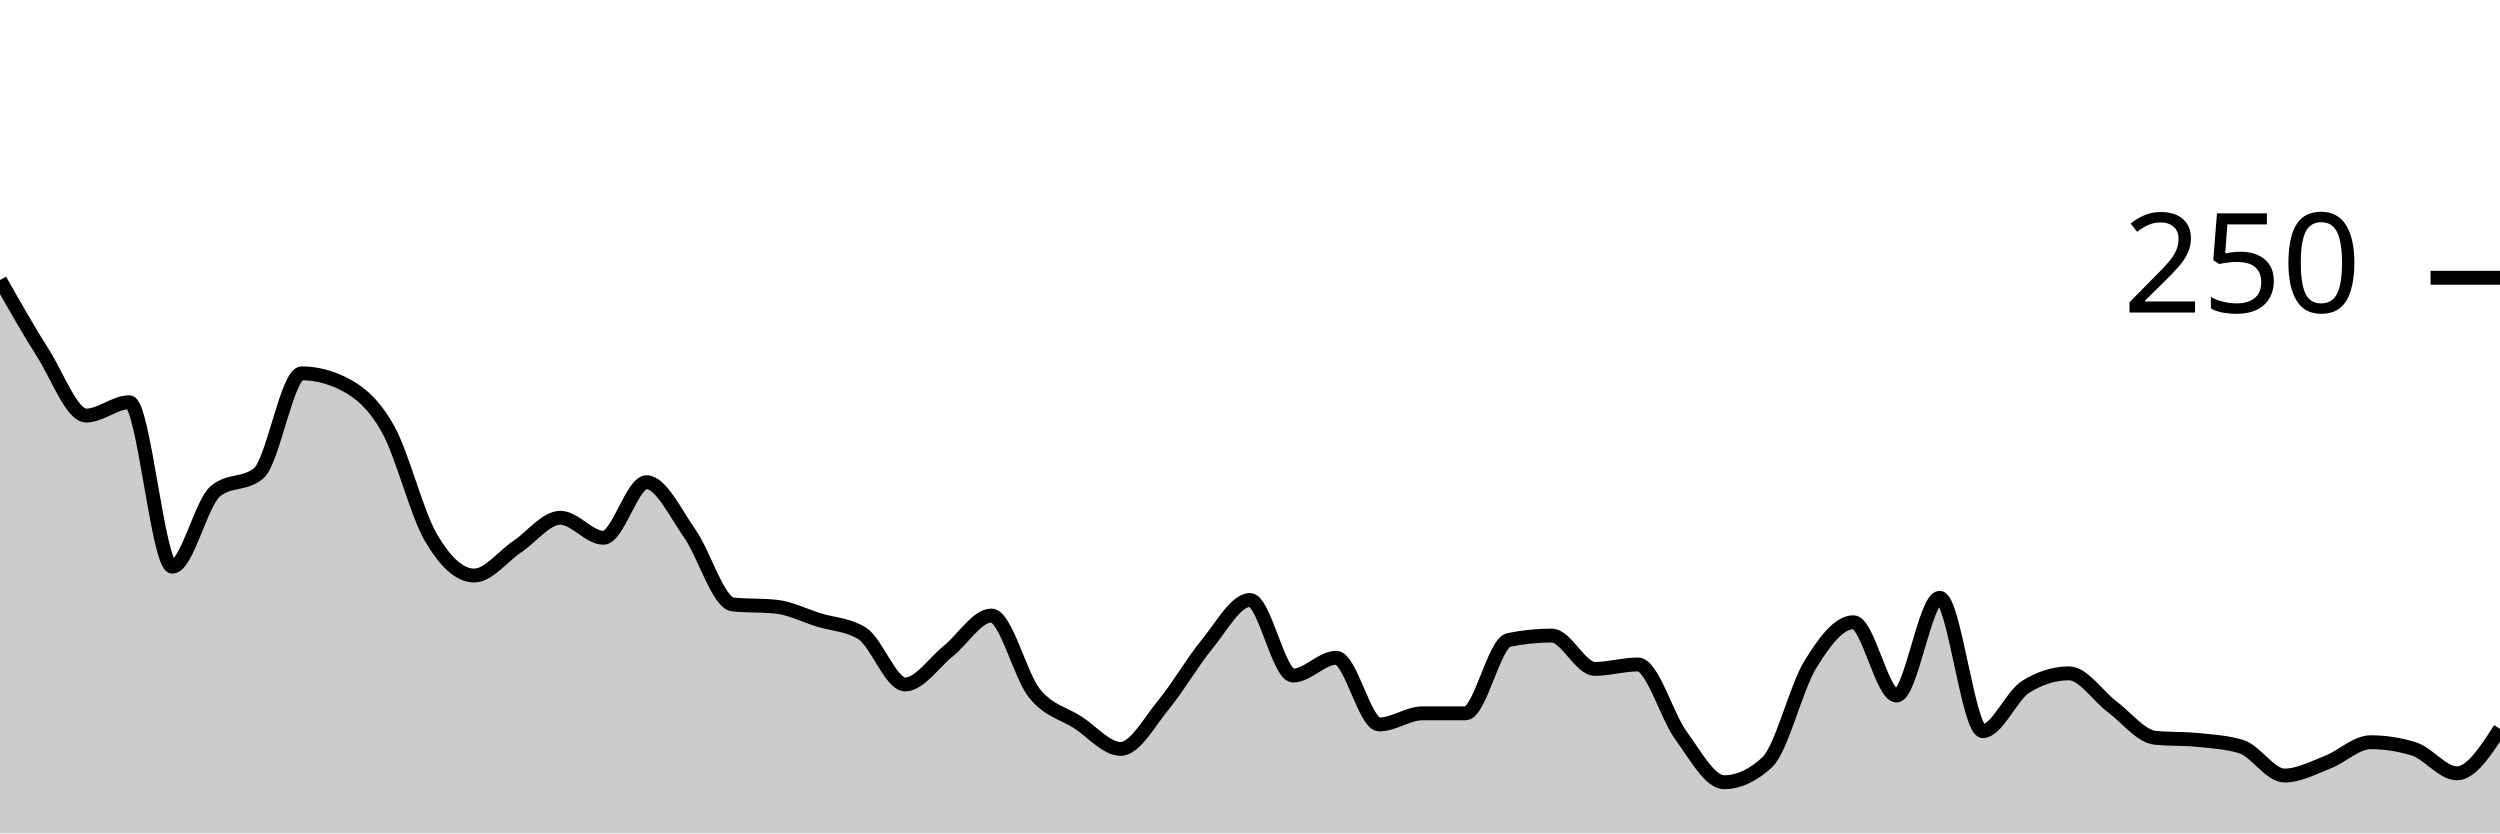
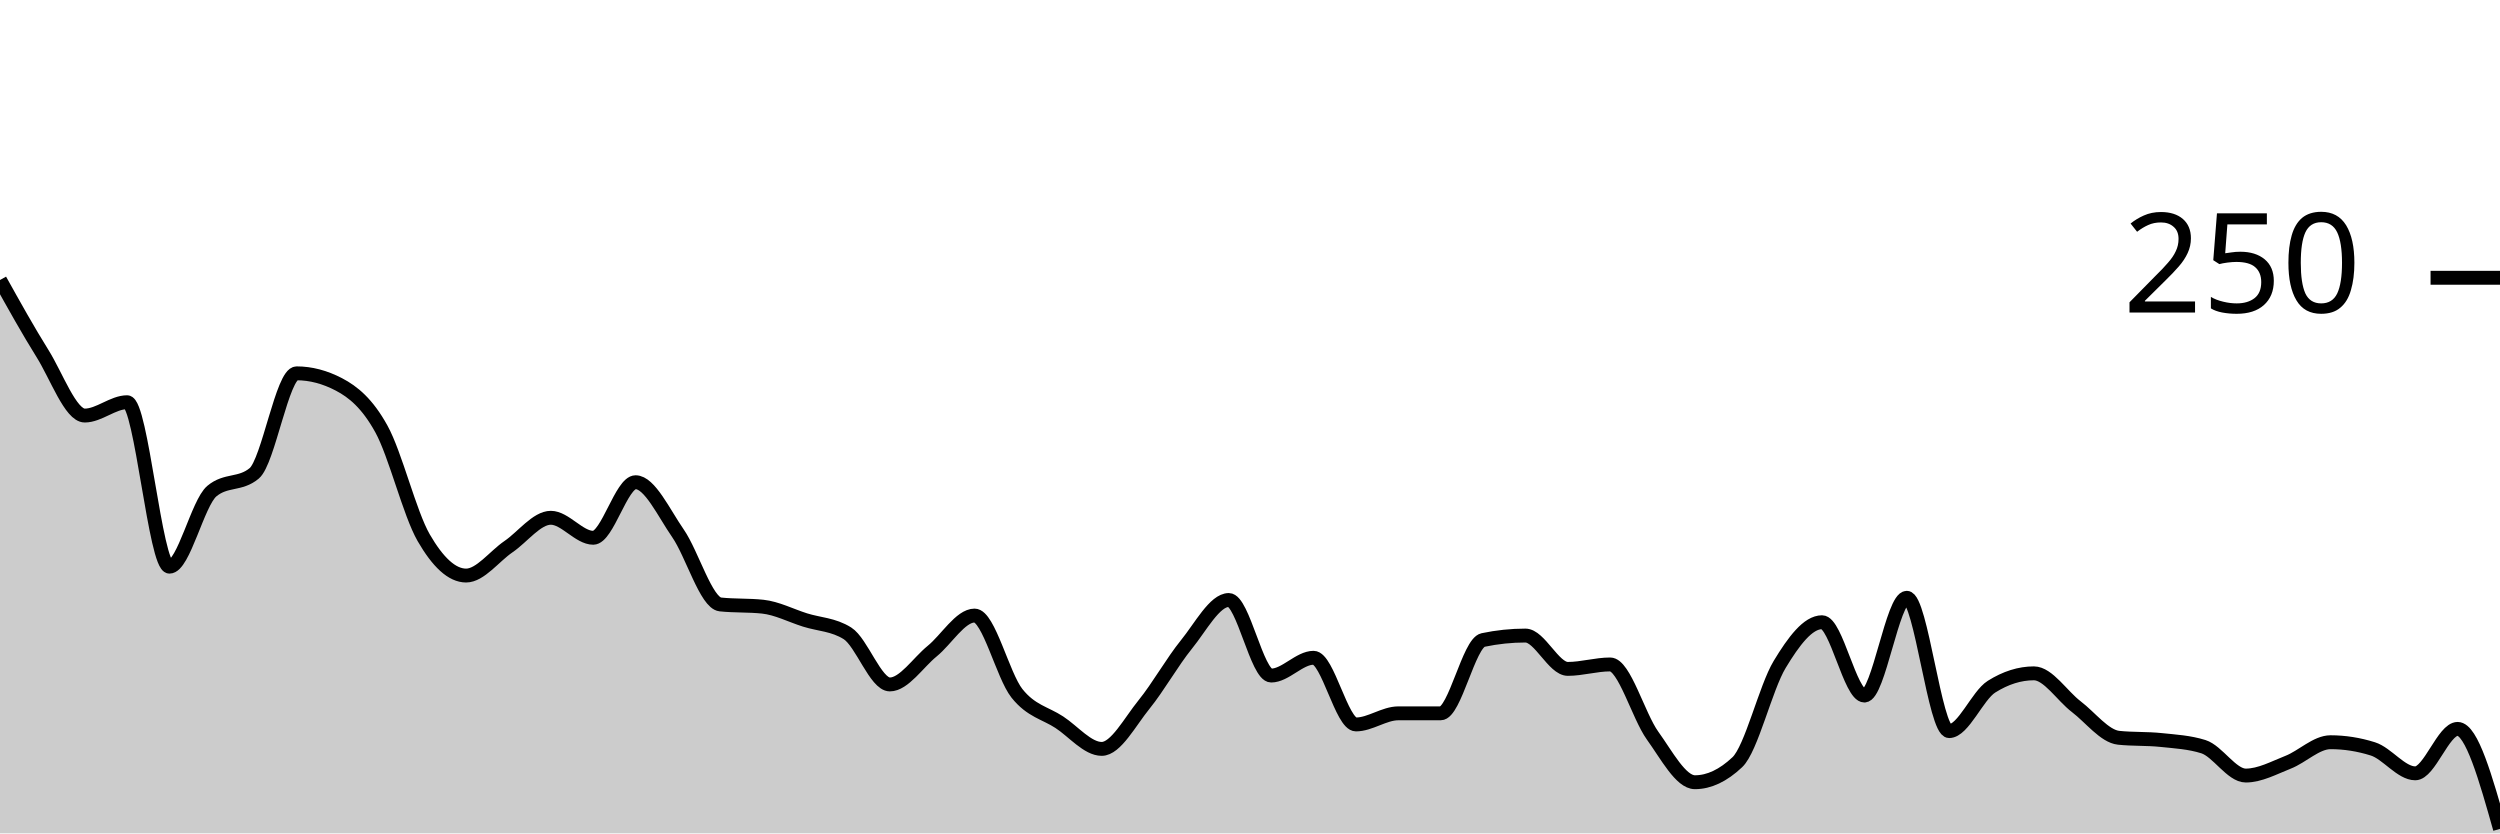
<svg xmlns="http://www.w3.org/2000/svg" viewBox="0 0 180 60">
  <g transform="translate(0,20)">
-     <path class="area" fill="rgba(0, 0, 0, 0.2)" d="M0,0.16C1.034,1.987,2.069,3.813,3.103,5.44C4.138,7.067,5.172,9.92,6.207,9.92C7.241,9.92,8.276,8.96,9.31,8.96C10.345,8.96,11.379,20.8,12.414,20.8C13.448,20.8,14.483,16.213,15.517,15.36C16.552,14.507,17.586,14.933,18.621,14.08C19.655,13.227,20.69,6.88,21.724,6.88C22.759,6.88,23.793,7.147,24.828,7.68C25.862,8.213,26.897,9.04,27.931,10.88C28.966,12.72,30,16.96,31.034,18.72C32.069,20.48,33.103,21.44,34.138,21.44C35.172,21.44,36.207,20.053,37.241,19.36C38.276,18.667,39.31,17.28,40.345,17.28C41.379,17.28,42.414,18.72,43.448,18.72C44.483,18.72,45.517,14.72,46.552,14.72C47.586,14.72,48.621,16.933,49.655,18.4C50.69,19.867,51.724,23.413,52.759,23.52C53.793,23.627,54.828,23.573,55.862,23.68C56.897,23.787,57.931,24.32,58.966,24.64C60,24.96,61.034,24.96,62.069,25.6C63.103,26.24,64.138,29.28,65.172,29.28C66.207,29.28,67.241,27.707,68.276,26.88C69.31,26.053,70.345,24.32,71.379,24.32C72.414,24.32,73.448,28.64,74.483,29.92C75.517,31.2,76.552,31.333,77.586,32C78.621,32.667,79.655,33.92,80.69,33.92C81.724,33.92,82.759,31.973,83.793,30.72C84.828,29.467,85.862,27.653,86.897,26.4C87.931,25.147,88.966,23.2,90,23.2C91.034,23.2,92.069,28.64,93.103,28.64C94.138,28.64,95.172,27.36,96.207,27.36C97.241,27.36,98.276,32.16,99.31,32.16C100.345,32.16,101.379,31.36,102.414,31.36C103.448,31.36,104.483,31.36,105.517,31.36C106.552,31.36,107.586,26.293,108.621,26.08C109.655,25.867,110.69,25.76,111.724,25.76C112.759,25.76,113.793,28.16,114.828,28.16C115.862,28.16,116.897,27.84,117.931,27.84C118.966,27.84,120,31.547,121.034,32.96C122.069,34.373,123.103,36.32,124.138,36.32C125.172,36.32,126.207,35.84,127.241,34.88C128.276,33.92,129.31,29.52,130.345,27.84C131.379,26.16,132.414,24.8,133.448,24.8C134.483,24.8,135.517,30.08,136.552,30.08C137.586,30.08,138.621,23.04,139.655,23.04C140.69,23.04,141.724,32.64,142.759,32.64C143.793,32.64,144.828,30.08,145.862,29.44C146.897,28.8,147.931,28.48,148.966,28.48C150,28.48,151.034,30.107,152.069,30.88C153.103,31.653,154.138,33.013,155.172,33.12C156.207,33.227,157.241,33.173,158.276,33.28C159.31,33.387,160.345,33.44,161.379,33.76C162.414,34.08,163.448,35.84,164.483,35.84C165.517,35.84,166.552,35.28,167.586,34.88C168.621,34.48,169.655,33.44,170.69,33.44C171.724,33.44,172.759,33.6,173.793,33.92C174.828,34.24,175.862,35.68,176.897,35.68C177.931,35.68,178.966,34.08,180,32.48L180,40C178.966,40,177.931,40,176.897,40C175.862,40,174.828,40,173.793,40C172.759,40,171.724,40,170.69,40C169.655,40,168.621,40,167.586,40C166.552,40,165.517,40,164.483,40C163.448,40,162.414,40,161.379,40C160.345,40,159.31,40,158.276,40C157.241,40,156.207,40,155.172,40C154.138,40,153.103,40,152.069,40C151.034,40,150,40,148.966,40C147.931,40,146.897,40,145.862,40C144.828,40,143.793,40,142.759,40C141.724,40,140.69,40,139.655,40C138.621,40,137.586,40,136.552,40C135.517,40,134.483,40,133.448,40C132.414,40,131.379,40,130.345,40C129.31,40,128.276,40,127.241,40C126.207,40,125.172,40,124.138,40C123.103,40,122.069,40,121.034,40C120,40,118.966,40,117.931,40C116.897,40,115.862,40,114.828,40C113.793,40,112.759,40,111.724,40C110.69,40,109.655,40,108.621,40C107.586,40,106.552,40,105.517,40C104.483,40,103.448,40,102.414,40C101.379,40,100.345,40,99.31,40C98.276,40,97.241,40,96.207,40C95.172,40,94.138,40,93.103,40C92.069,40,91.034,40,90,40C88.966,40,87.931,40,86.897,40C85.862,40,84.828,40,83.793,40C82.759,40,81.724,40,80.69,40C79.655,40,78.621,40,77.586,40C76.552,40,75.517,40,74.483,40C73.448,40,72.414,40,71.379,40C70.345,40,69.31,40,68.276,40C67.241,40,66.207,40,65.172,40C64.138,40,63.103,40,62.069,40C61.034,40,60,40,58.966,40C57.931,40,56.897,40,55.862,40C54.828,40,53.793,40,52.759,40C51.724,40,50.69,40,49.655,40C48.621,40,47.586,40,46.552,40C45.517,40,44.483,40,43.448,40C42.414,40,41.379,40,40.345,40C39.31,40,38.276,40,37.241,40C36.207,40,35.172,40,34.138,40C33.103,40,32.069,40,31.034,40C30,40,28.966,40,27.931,40C26.897,40,25.862,40,24.828,40C23.793,40,22.759,40,21.724,40C20.69,40,19.655,40,18.621,40C17.586,40,16.552,40,15.517,40C14.483,40,13.448,40,12.414,40C11.379,40,10.345,40,9.31,40C8.276,40,7.241,40,6.207,40C5.172,40,4.138,40,3.103,40C2.069,40,1.034,40,0,40Z" />
-     <path class="line" stroke="black" fill="none" d="M0,0.16C1.034,1.987,2.069,3.813,3.103,5.44C4.138,7.067,5.172,9.92,6.207,9.92C7.241,9.92,8.276,8.96,9.31,8.96C10.345,8.96,11.379,20.8,12.414,20.8C13.448,20.8,14.483,16.213,15.517,15.36C16.552,14.507,17.586,14.933,18.621,14.08C19.655,13.227,20.69,6.88,21.724,6.88C22.759,6.88,23.793,7.147,24.828,7.68C25.862,8.213,26.897,9.04,27.931,10.88C28.966,12.72,30,16.96,31.034,18.72C32.069,20.48,33.103,21.44,34.138,21.44C35.172,21.44,36.207,20.053,37.241,19.36C38.276,18.667,39.31,17.28,40.345,17.28C41.379,17.28,42.414,18.72,43.448,18.72C44.483,18.72,45.517,14.72,46.552,14.72C47.586,14.72,48.621,16.933,49.655,18.4C50.69,19.867,51.724,23.413,52.759,23.52C53.793,23.627,54.828,23.573,55.862,23.68C56.897,23.787,57.931,24.32,58.966,24.64C60,24.96,61.034,24.96,62.069,25.6C63.103,26.24,64.138,29.28,65.172,29.28C66.207,29.28,67.241,27.707,68.276,26.88C69.31,26.053,70.345,24.32,71.379,24.32C72.414,24.32,73.448,28.64,74.483,29.92C75.517,31.2,76.552,31.333,77.586,32C78.621,32.667,79.655,33.92,80.69,33.92C81.724,33.92,82.759,31.973,83.793,30.72C84.828,29.467,85.862,27.653,86.897,26.4C87.931,25.147,88.966,23.2,90,23.2C91.034,23.2,92.069,28.64,93.103,28.64C94.138,28.64,95.172,27.36,96.207,27.36C97.241,27.36,98.276,32.16,99.31,32.16C100.345,32.16,101.379,31.36,102.414,31.36C103.448,31.36,104.483,31.36,105.517,31.36C106.552,31.36,107.586,26.293,108.621,26.08C109.655,25.867,110.69,25.76,111.724,25.76C112.759,25.76,113.793,28.16,114.828,28.16C115.862,28.16,116.897,27.84,117.931,27.84C118.966,27.84,120,31.547,121.034,32.96C122.069,34.373,123.103,36.32,124.138,36.32C125.172,36.32,126.207,35.84,127.241,34.88C128.276,33.92,129.31,29.52,130.345,27.84C131.379,26.16,132.414,24.8,133.448,24.8C134.483,24.8,135.517,30.08,136.552,30.08C137.586,30.08,138.621,23.04,139.655,23.04C140.69,23.04,141.724,32.64,142.759,32.64C143.793,32.64,144.828,30.08,145.862,29.44C146.897,28.8,147.931,28.48,148.966,28.48C150,28.48,151.034,30.107,152.069,30.88C153.103,31.653,154.138,33.013,155.172,33.12C156.207,33.227,157.241,33.173,158.276,33.28C159.31,33.387,160.345,33.44,161.379,33.76C162.414,34.08,163.448,35.84,164.483,35.84C165.517,35.84,166.552,35.28,167.586,34.88C168.621,34.48,169.655,33.44,170.69,33.44C171.724,33.44,172.759,33.6,173.793,33.92C174.828,34.24,175.862,35.68,176.897,35.68C177.931,35.68,178.966,34.08,180,32.48" />
+     <path class="area" fill="rgba(0, 0, 0, 0.2)" d="M0,0.16C1.017,1.987,2.034,3.813,3.051,5.44C4.068,7.067,5.085,9.92,6.102,9.92C7.119,9.92,8.136,8.96,9.153,8.96C10.169,8.96,11.186,20.8,12.203,20.8C13.22,20.8,14.237,16.213,15.254,15.36C16.271,14.507,17.288,14.933,18.305,14.08C19.322,13.227,20.339,6.88,21.356,6.88C22.373,6.88,23.39,7.147,24.407,7.68C25.424,8.213,26.441,9.04,27.458,10.88C28.475,12.72,29.492,16.96,30.508,18.72C31.525,20.48,32.542,21.44,33.559,21.44C34.576,21.44,35.593,20.053,36.61,19.36C37.627,18.667,38.644,17.28,39.661,17.28C40.678,17.28,41.695,18.72,42.712,18.72C43.729,18.72,44.746,14.72,45.763,14.72C46.78,14.72,47.797,16.933,48.814,18.4C49.831,19.867,50.847,23.413,51.864,23.52C52.881,23.627,53.898,23.573,54.915,23.68C55.932,23.787,56.949,24.32,57.966,24.64C58.983,24.96,60,24.96,61.017,25.6C62.034,26.24,63.051,29.28,64.068,29.28C65.085,29.28,66.102,27.707,67.119,26.88C68.136,26.053,69.153,24.32,70.169,24.32C71.186,24.32,72.203,28.64,73.22,29.92C74.237,31.2,75.254,31.333,76.271,32C77.288,32.667,78.305,33.92,79.322,33.92C80.339,33.92,81.356,31.973,82.373,30.72C83.39,29.467,84.407,27.653,85.424,26.4C86.441,25.147,87.458,23.2,88.475,23.2C89.492,23.2,90.508,28.64,91.525,28.64C92.542,28.64,93.559,27.36,94.576,27.36C95.593,27.36,96.61,32.16,97.627,32.16C98.644,32.16,99.661,31.36,100.678,31.36C101.695,31.36,102.712,31.36,103.729,31.36C104.746,31.36,105.763,26.293,106.78,26.08C107.797,25.867,108.814,25.76,109.831,25.76C110.847,25.76,111.864,28.16,112.881,28.16C113.898,28.16,114.915,27.84,115.932,27.84C116.949,27.84,117.966,31.547,118.983,32.96C120,34.373,121.017,36.32,122.034,36.32C123.051,36.32,124.068,35.84,125.085,34.88C126.102,33.92,127.119,29.52,128.136,27.84C129.153,26.16,130.169,24.8,131.186,24.8C132.203,24.8,133.22,30.08,134.237,30.08C135.254,30.08,136.271,23.04,137.288,23.04C138.305,23.04,139.322,32.64,140.339,32.64C141.356,32.64,142.373,30.08,143.39,29.44C144.407,28.8,145.424,28.48,146.441,28.48C147.458,28.48,148.475,30.107,149.492,30.88C150.508,31.653,151.525,33.013,152.542,33.12C153.559,33.227,154.576,33.173,155.593,33.28C156.61,33.387,157.627,33.44,158.644,33.76C159.661,34.08,160.678,35.84,161.695,35.84C162.712,35.84,163.729,35.28,164.746,34.88C165.763,34.48,166.78,33.44,167.797,33.44C168.814,33.44,169.831,33.6,170.847,33.92C171.864,34.24,172.881,35.68,173.898,35.68C174.915,35.68,175.932,32.48,176.949,32.48C177.966,32.48,178.983,36.08,180,39.68L180,40C178.983,40,177.966,40,176.949,40C175.932,40,174.915,40,173.898,40C172.881,40,171.864,40,170.847,40C169.831,40,168.814,40,167.797,40C166.78,40,165.763,40,164.746,40C163.729,40,162.712,40,161.695,40C160.678,40,159.661,40,158.644,40C157.627,40,156.61,40,155.593,40C154.576,40,153.559,40,152.542,40C151.525,40,150.508,40,149.492,40C148.475,40,147.458,40,146.441,40C145.424,40,144.407,40,143.39,40C142.373,40,141.356,40,140.339,40C139.322,40,138.305,40,137.288,40C136.271,40,135.254,40,134.237,40C133.22,40,132.203,40,131.186,40C130.169,40,129.153,40,128.136,40C127.119,40,126.102,40,125.085,40C124.068,40,123.051,40,122.034,40C121.017,40,120,40,118.983,40C117.966,40,116.949,40,115.932,40C114.915,40,113.898,40,112.881,40C111.864,40,110.847,40,109.831,40C108.814,40,107.797,40,106.78,40C105.763,40,104.746,40,103.729,40C102.712,40,101.695,40,100.678,40C99.661,40,98.644,40,97.627,40C96.61,40,95.593,40,94.576,40C93.559,40,92.542,40,91.525,40C90.508,40,89.492,40,88.475,40C87.458,40,86.441,40,85.424,40C84.407,40,83.39,40,82.373,40C81.356,40,80.339,40,79.322,40C78.305,40,77.288,40,76.271,40C75.254,40,74.237,40,73.22,40C72.203,40,71.186,40,70.169,40C69.153,40,68.136,40,67.119,40C66.102,40,65.085,40,64.068,40C63.051,40,62.034,40,61.017,40C60,40,58.983,40,57.966,40C56.949,40,55.932,40,54.915,40C53.898,40,52.881,40,51.864,40C50.847,40,49.831,40,48.814,40C47.797,40,46.78,40,45.763,40C44.746,40,43.729,40,42.712,40C41.695,40,40.678,40,39.661,40C38.644,40,37.627,40,36.61,40C35.593,40,34.576,40,33.559,40C32.542,40,31.525,40,30.508,40C29.492,40,28.475,40,27.458,40C26.441,40,25.424,40,24.407,40C23.39,40,22.373,40,21.356,40C20.339,40,19.322,40,18.305,40C17.288,40,16.271,40,15.254,40C14.237,40,13.22,40,12.203,40C11.186,40,10.169,40,9.153,40C8.136,40,7.119,40,6.102,40C5.085,40,4.068,40,3.051,40C2.034,40,1.017,40,0,40Z" />
+     <path class="line" stroke="black" fill="none" d="M0,0.16C1.017,1.987,2.034,3.813,3.051,5.44C4.068,7.067,5.085,9.92,6.102,9.92C7.119,9.92,8.136,8.96,9.153,8.96C10.169,8.96,11.186,20.8,12.203,20.8C13.22,20.8,14.237,16.213,15.254,15.36C16.271,14.507,17.288,14.933,18.305,14.08C19.322,13.227,20.339,6.88,21.356,6.88C22.373,6.88,23.39,7.147,24.407,7.68C25.424,8.213,26.441,9.04,27.458,10.88C28.475,12.72,29.492,16.96,30.508,18.72C31.525,20.48,32.542,21.44,33.559,21.44C34.576,21.44,35.593,20.053,36.61,19.36C37.627,18.667,38.644,17.28,39.661,17.28C40.678,17.28,41.695,18.72,42.712,18.72C43.729,18.72,44.746,14.72,45.763,14.72C46.78,14.72,47.797,16.933,48.814,18.4C49.831,19.867,50.847,23.413,51.864,23.52C52.881,23.627,53.898,23.573,54.915,23.68C55.932,23.787,56.949,24.32,57.966,24.64C58.983,24.96,60,24.96,61.017,25.6C62.034,26.24,63.051,29.28,64.068,29.28C65.085,29.28,66.102,27.707,67.119,26.88C68.136,26.053,69.153,24.32,70.169,24.32C71.186,24.32,72.203,28.64,73.22,29.92C74.237,31.2,75.254,31.333,76.271,32C77.288,32.667,78.305,33.92,79.322,33.92C80.339,33.92,81.356,31.973,82.373,30.72C83.39,29.467,84.407,27.653,85.424,26.4C86.441,25.147,87.458,23.2,88.475,23.2C89.492,23.2,90.508,28.64,91.525,28.64C92.542,28.64,93.559,27.36,94.576,27.36C95.593,27.36,96.61,32.16,97.627,32.16C98.644,32.16,99.661,31.36,100.678,31.36C101.695,31.36,102.712,31.36,103.729,31.36C104.746,31.36,105.763,26.293,106.78,26.08C107.797,25.867,108.814,25.76,109.831,25.76C110.847,25.76,111.864,28.16,112.881,28.16C113.898,28.16,114.915,27.84,115.932,27.84C116.949,27.84,117.966,31.547,118.983,32.96C120,34.373,121.017,36.32,122.034,36.32C123.051,36.32,124.068,35.84,125.085,34.88C126.102,33.92,127.119,29.52,128.136,27.84C129.153,26.16,130.169,24.8,131.186,24.8C132.203,24.8,133.22,30.08,134.237,30.08C135.254,30.08,136.271,23.04,137.288,23.04C138.305,23.04,139.322,32.64,140.339,32.64C141.356,32.64,142.373,30.08,143.39,29.44C144.407,28.8,145.424,28.48,146.441,28.48C147.458,28.48,148.475,30.107,149.492,30.88C150.508,31.653,151.525,33.013,152.542,33.12C153.559,33.227,154.576,33.173,155.593,33.28C156.61,33.387,157.627,33.44,158.644,33.76C159.661,34.08,160.678,35.84,161.695,35.84C162.712,35.84,163.729,35.28,164.746,34.88C165.763,34.48,166.78,33.44,167.797,33.44C168.814,33.44,169.831,33.6,170.847,33.92C171.864,34.24,172.881,35.68,173.898,35.68C174.915,35.68,175.932,32.48,176.949,32.48C177.966,32.48,178.983,36.08,180,39.68" />
    <path class="axis-ceiling" stroke-width="1" stroke="black" fill="none" d="M175,0L180,0" />
    <text class="axis-ceiling-label" font-family="sans-serif" text-anchor="end" font-size="10px" x="170" y="2.5">250</text>
  </g>
</svg>
